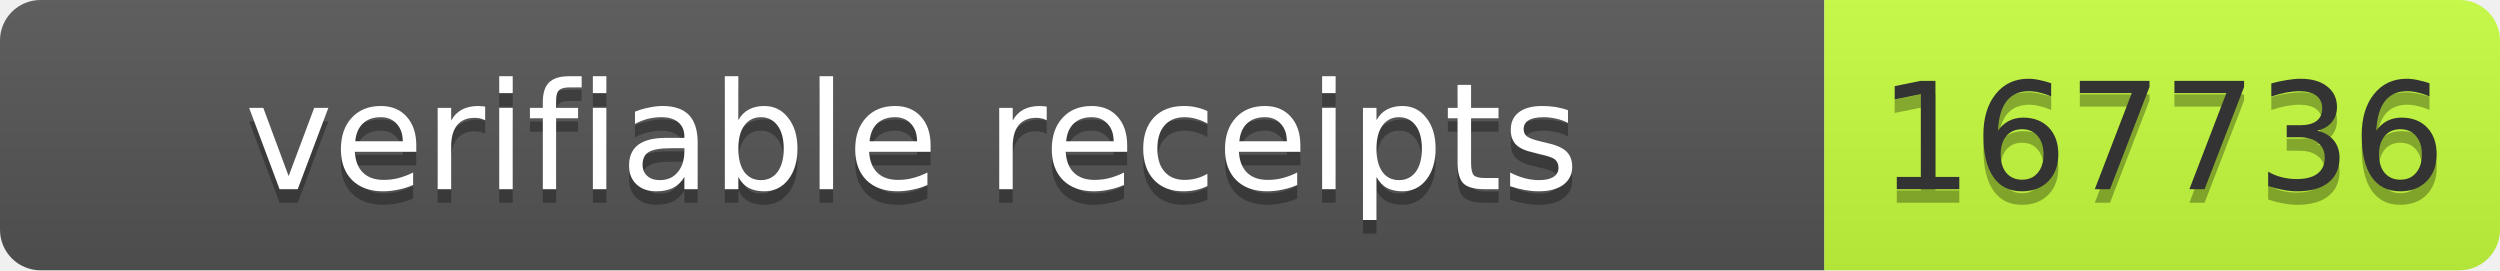
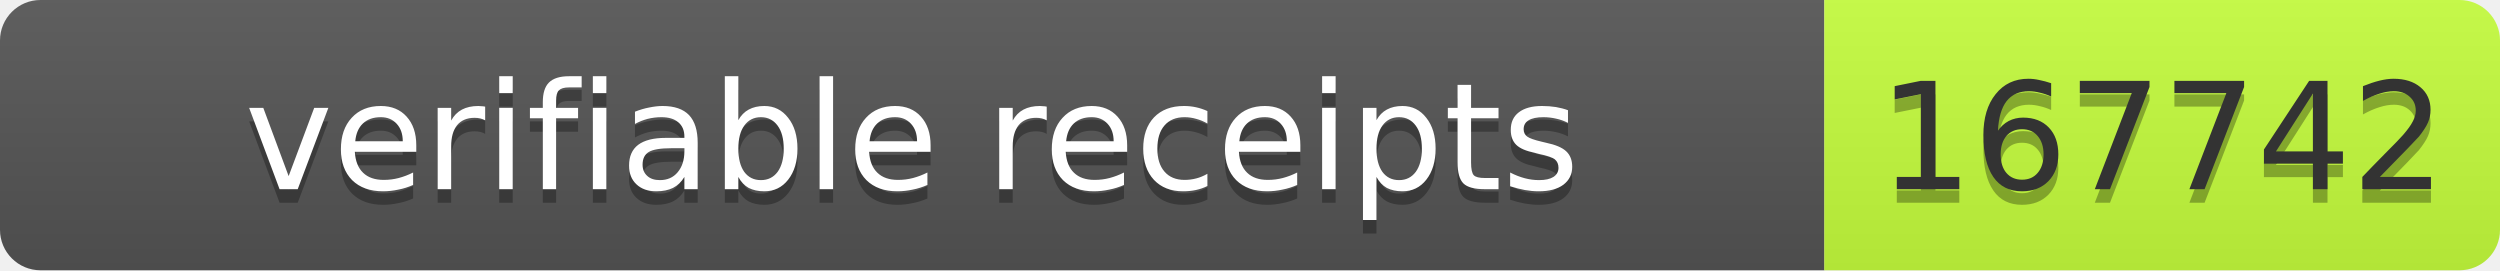
- <svg xmlns="http://www.w3.org/2000/svg" width="185" height="20" role="img" aria-label="verifiable receipts: 167736">
+ <svg xmlns="http://www.w3.org/2000/svg" width="185" height="20" role="img" aria-label="verifiable receipts: 167742">
  <linearGradient id="s" x2="0" y2="100%">
    <stop offset="0" stop-color="#bbb" stop-opacity=".1" />
    <stop offset="1" stop-opacity=".1" />
  </linearGradient>
  <clipPath id="r">
    <rect width="185" height="20" rx="3" fill="#fff" />
  </clipPath>
  <g clip-path="url(#r)">
    <rect width="135" height="20" fill="#555" />
    <rect x="135" width="50" height="20" fill="#c6ff3d" />
    <rect width="185" height="20" fill="url(#s)" />
  </g>
  <g font-family="Verdana,Geneva,DejaVu Sans,sans-serif" font-size="11">
    <text x="67.5" y="15" fill="#010101" fill-opacity=".3" text-anchor="middle" textLength="125">verifiable receipts</text>
    <text x="67.5" y="14" fill="#fff" text-anchor="middle" textLength="125">verifiable receipts</text>
-     <text x="160" y="15" fill="#010101" fill-opacity=".3" text-anchor="middle" textLength="40">167736</text>
-     <text x="160" y="14" fill="#333" text-anchor="middle" textLength="40">167736</text>
+     <text x="160" y="15" fill="#010101" fill-opacity=".3" text-anchor="middle" textLength="40">167742</text>
+     <text x="160" y="14" fill="#333" text-anchor="middle" textLength="40">167742</text>
  </g>
</svg>
